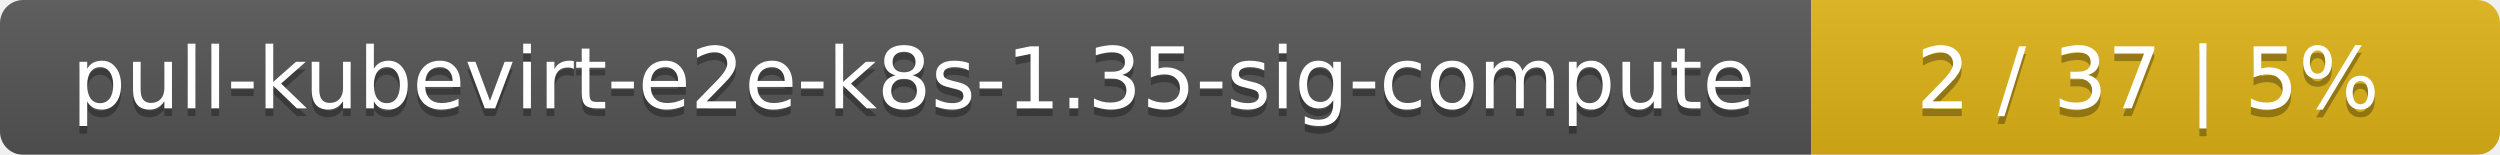
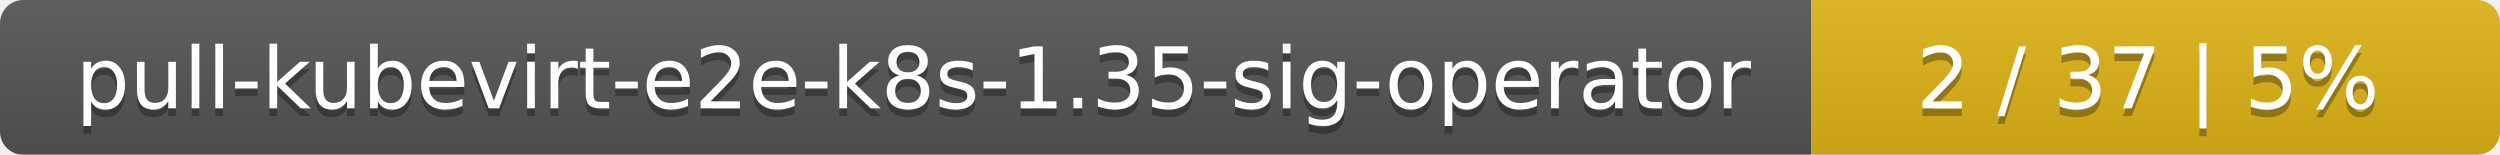
<svg xmlns="http://www.w3.org/2000/svg" width="323" height="20">
  <linearGradient id="smooth" x2="0" y2="100%">
    <stop offset="0" stop-color="#bbb" stop-opacity=".1" />
    <stop offset="1" stop-opacity=".1" />
  </linearGradient>
  <mask id="round">
    <rect width="323" height="20" rx="3" fill="#fff" />
  </mask>
  <g mask="url(#round)">
    <rect width="234" height="20" fill="#555" />
    <rect x="234" width="89" height="20" fill="#dfb317" />
    <rect width="323" height="20" fill="url(#smooth)" />
  </g>
  <g fill="#fff" text-anchor="middle" font-family="DejaVu Sans,Verdana,Geneva,sans-serif" font-size="11">
-     <text x="118" y="15" fill="#010101" fill-opacity=".3">pull-kubevirt-e2e-k8s-1.35-sig-compute</text>
-     <text x="118" y="14">pull-kubevirt-e2e-k8s-1.35-sig-compute</text>
+     <text x="118" y="15" fill="#010101" fill-opacity=".3">pull-kubevirt-e2e-k8s-1.35-sig-operator</text>
+     <text x="118" y="14">pull-kubevirt-e2e-k8s-1.35-sig-operator</text>
    <text x="277.5" y="15" fill="#010101" fill-opacity=".3">2 / 37    |    5%</text>
    <text x="277.5" y="14">2 / 37    |    5%</text>
  </g>
</svg>
